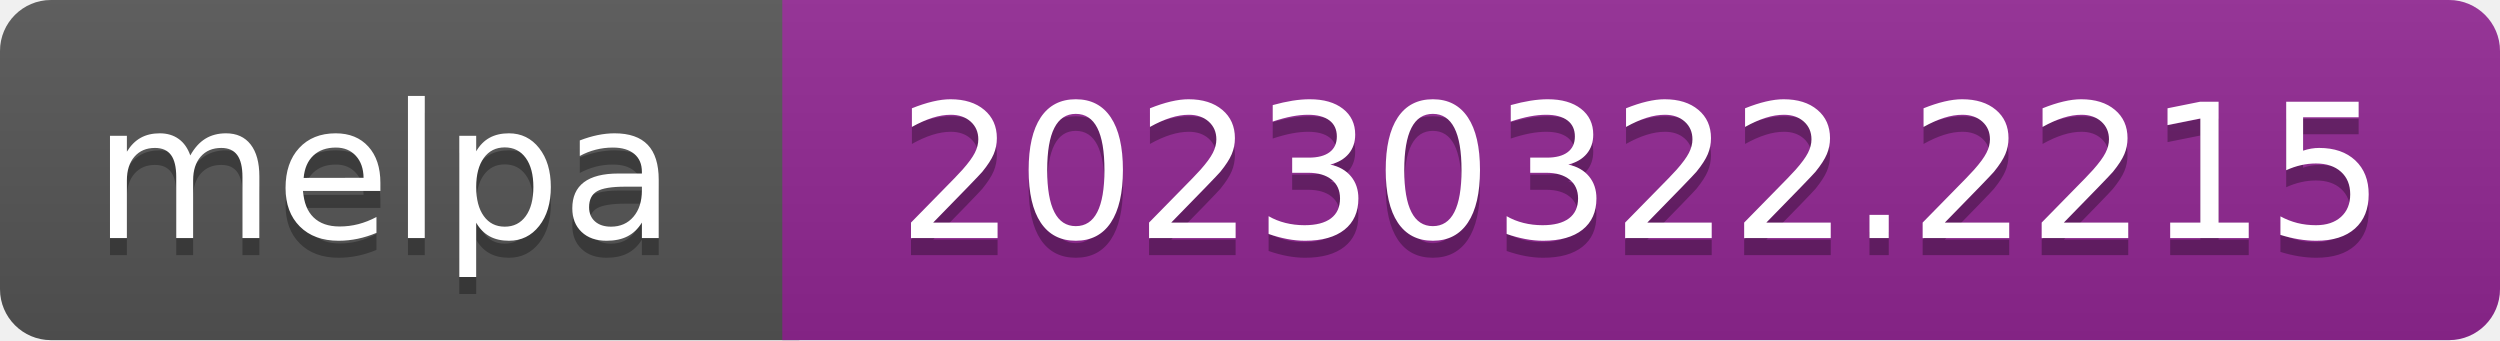
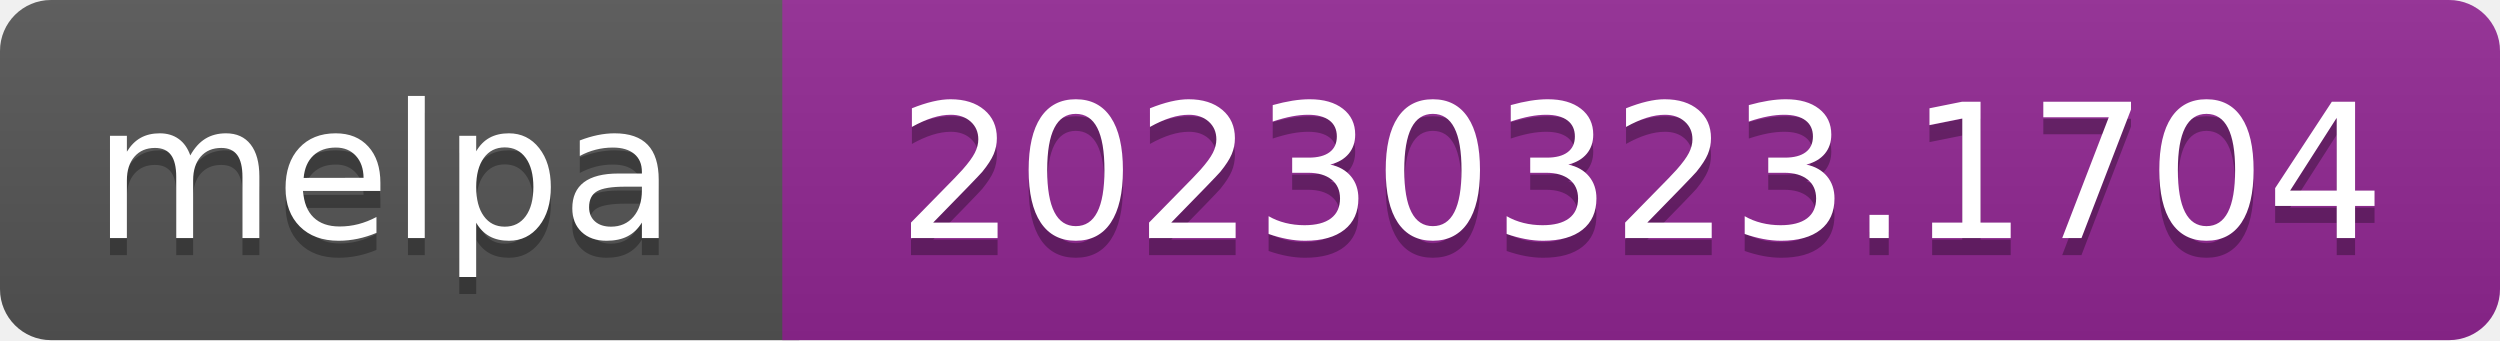
- <svg xmlns="http://www.w3.org/2000/svg" width="147" height="20" role="img" aria-label="melpa: 20230322.2215">
+ <svg xmlns="http://www.w3.org/2000/svg" width="147" height="20" role="img" aria-label="melpa: 20230323.1704">
  <linearGradient id="s" x2="0" y2="100%">
    <stop offset="0" stop-color="#bbb" stop-opacity=".1" />
    <stop offset="1" stop-opacity=".1" />
  </linearGradient>
  <clipPath id="r">
    <rect width="147" height="20" rx="3" fill="#fff" />
  </clipPath>
  <g clip-path="url(#r)">
    <rect width="47" height="20" fill="#555" />
    <rect x="46" width="147" height="20" fill="#922793" />
    <rect width="147" height="20" fill="url(#s)" />
  </g>
  <g fill="#fff" text-anchor="middle" font-family="Verdana,Geneva,DejaVu Sans,sans-serif" font-size="110" text-rendering="geometricPrecision">
    <text aria-hidden="true" x="226" y="150" fill="#010101" fill-opacity=".3" transform="scale(.1)" textLength="343">melpa</text>
    <text x="226" y="140" transform="scale(.1)" fill="#fff" textLength="343">melpa</text>
-     <text aria-hidden="true" x="965" y="150" fill="#010101" fill-opacity=".3" transform="scale(.1)" textLength="875">20230322.2215</text>
-     <text x="965" y="140" transform="scale(.1)" fill="#fff" textLength="875">20230322.2215</text>
+     <text aria-hidden="true" x="965" y="150" fill="#010101" fill-opacity=".3" transform="scale(.1)" textLength="875">20230323.1704</text>
+     <text x="965" y="140" transform="scale(.1)" fill="#fff" textLength="875">20230323.1704</text>
  </g>
</svg>
